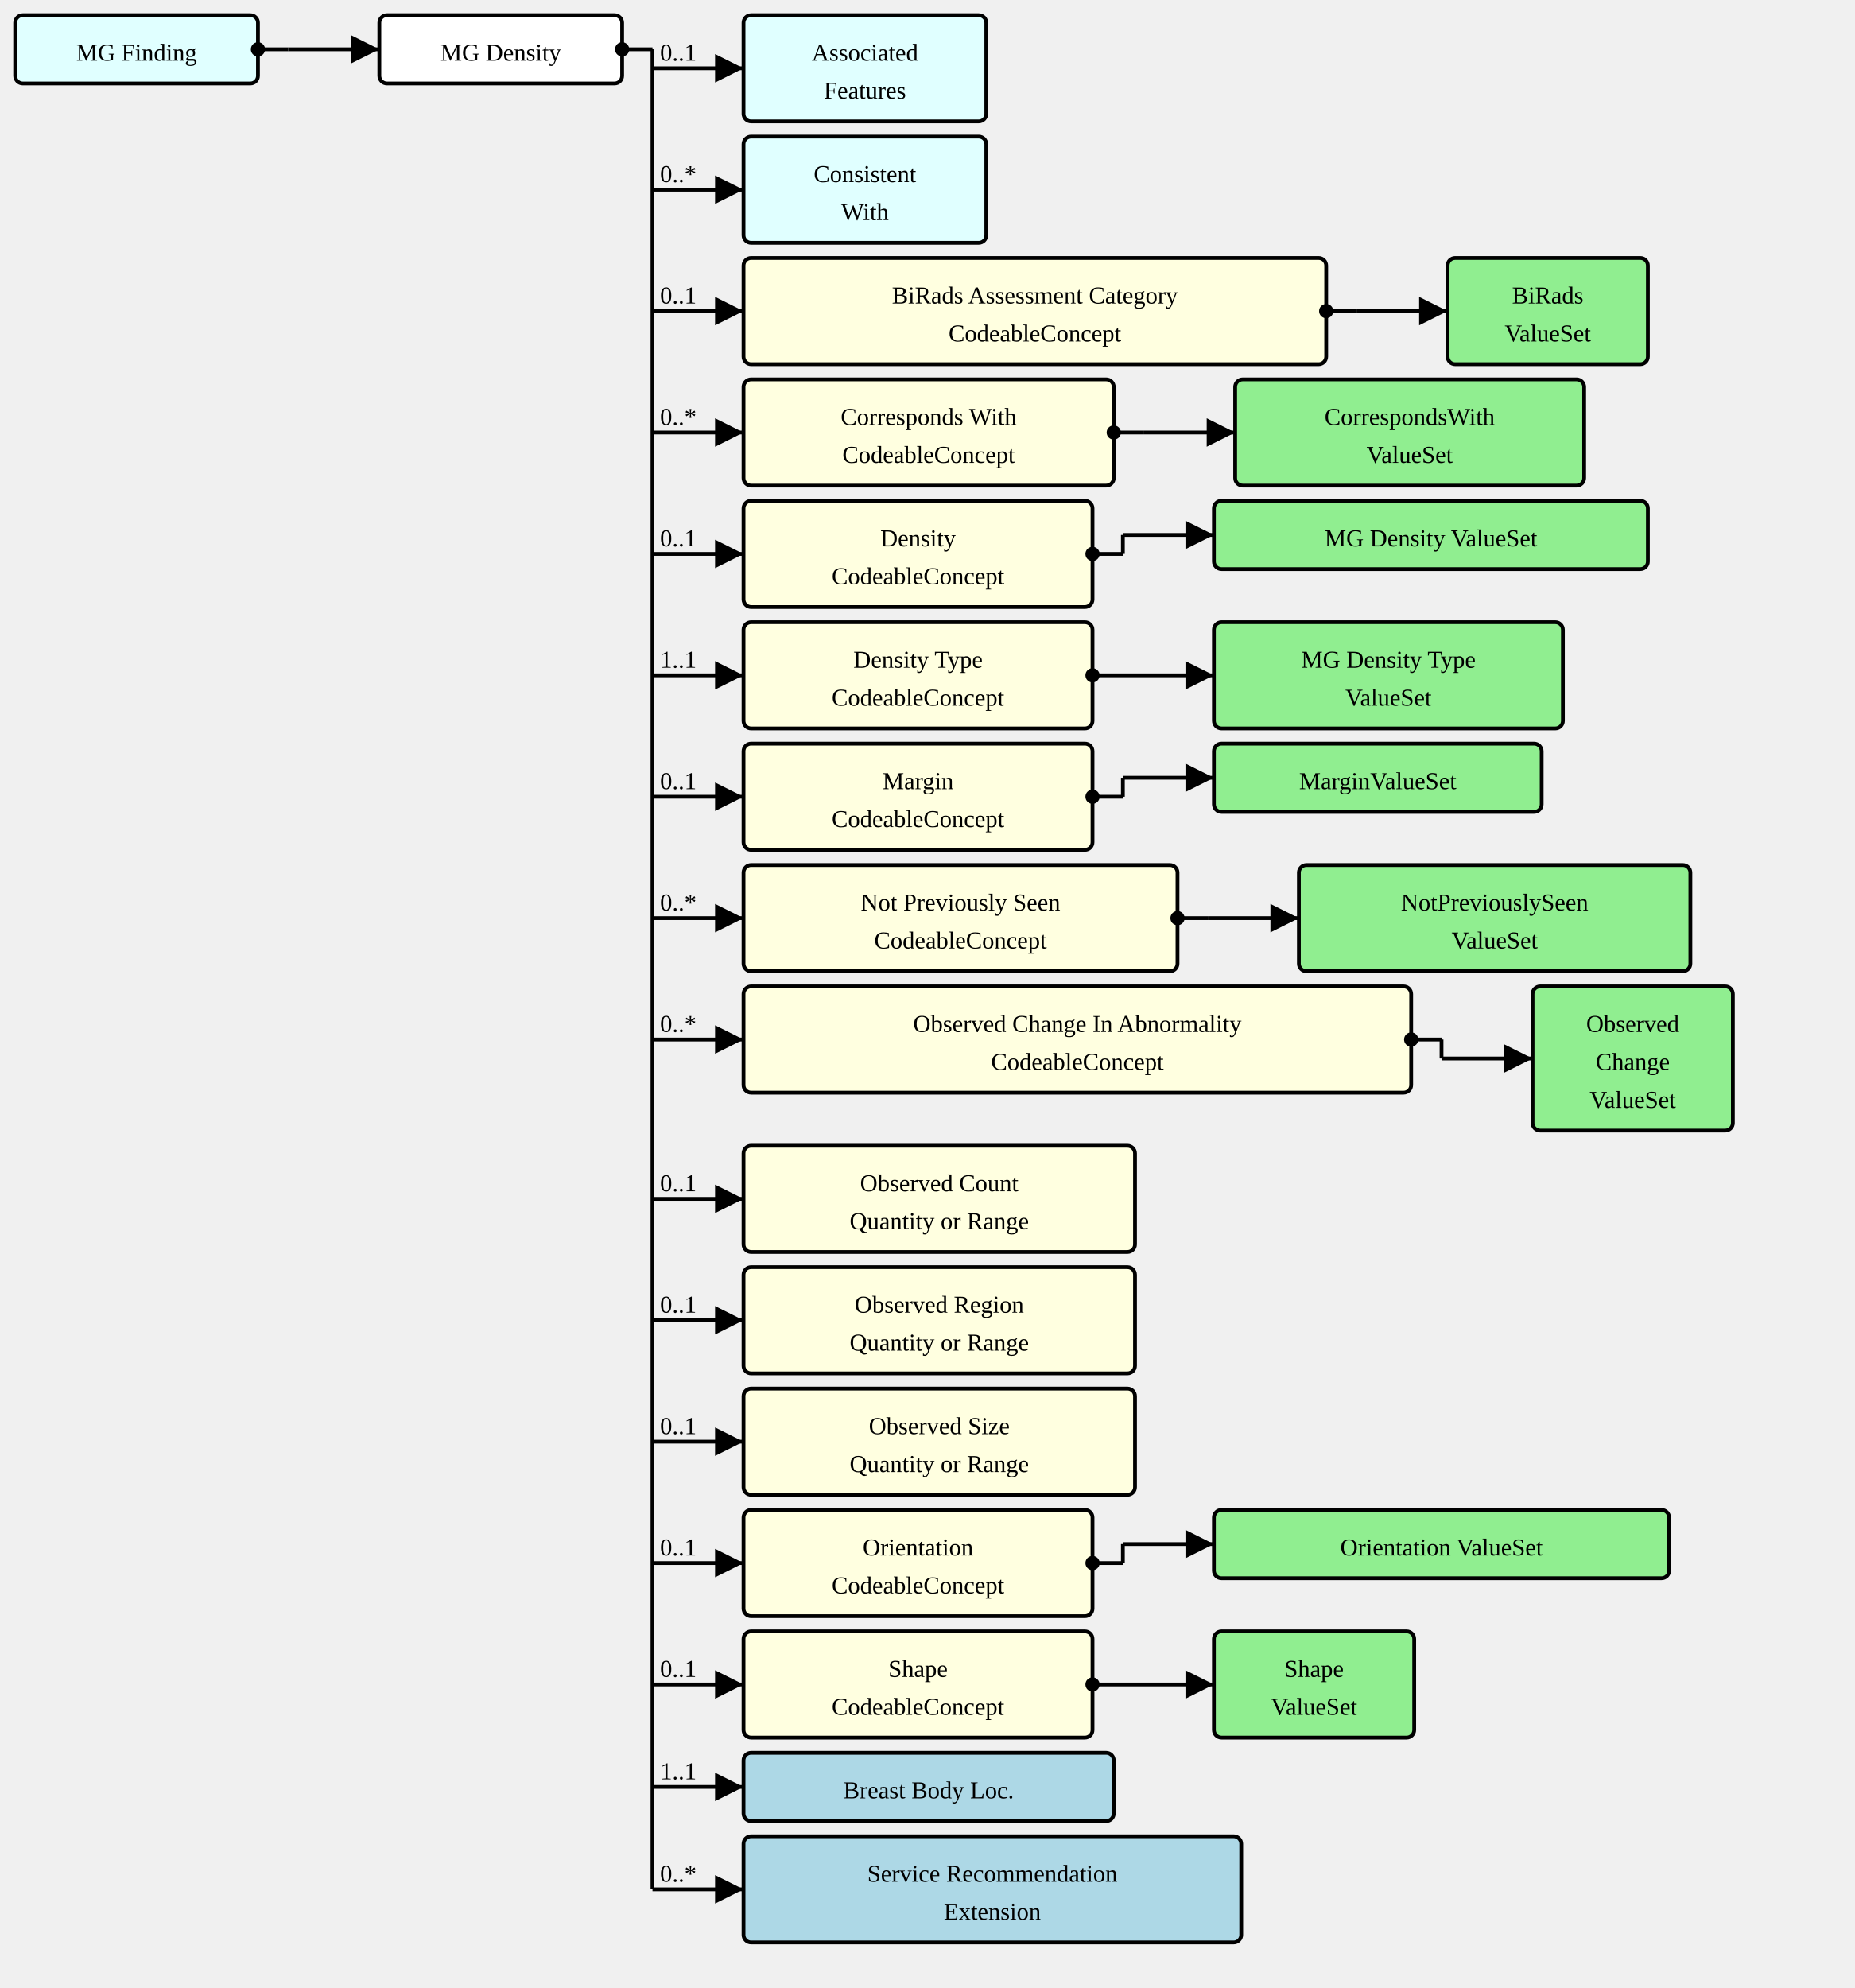
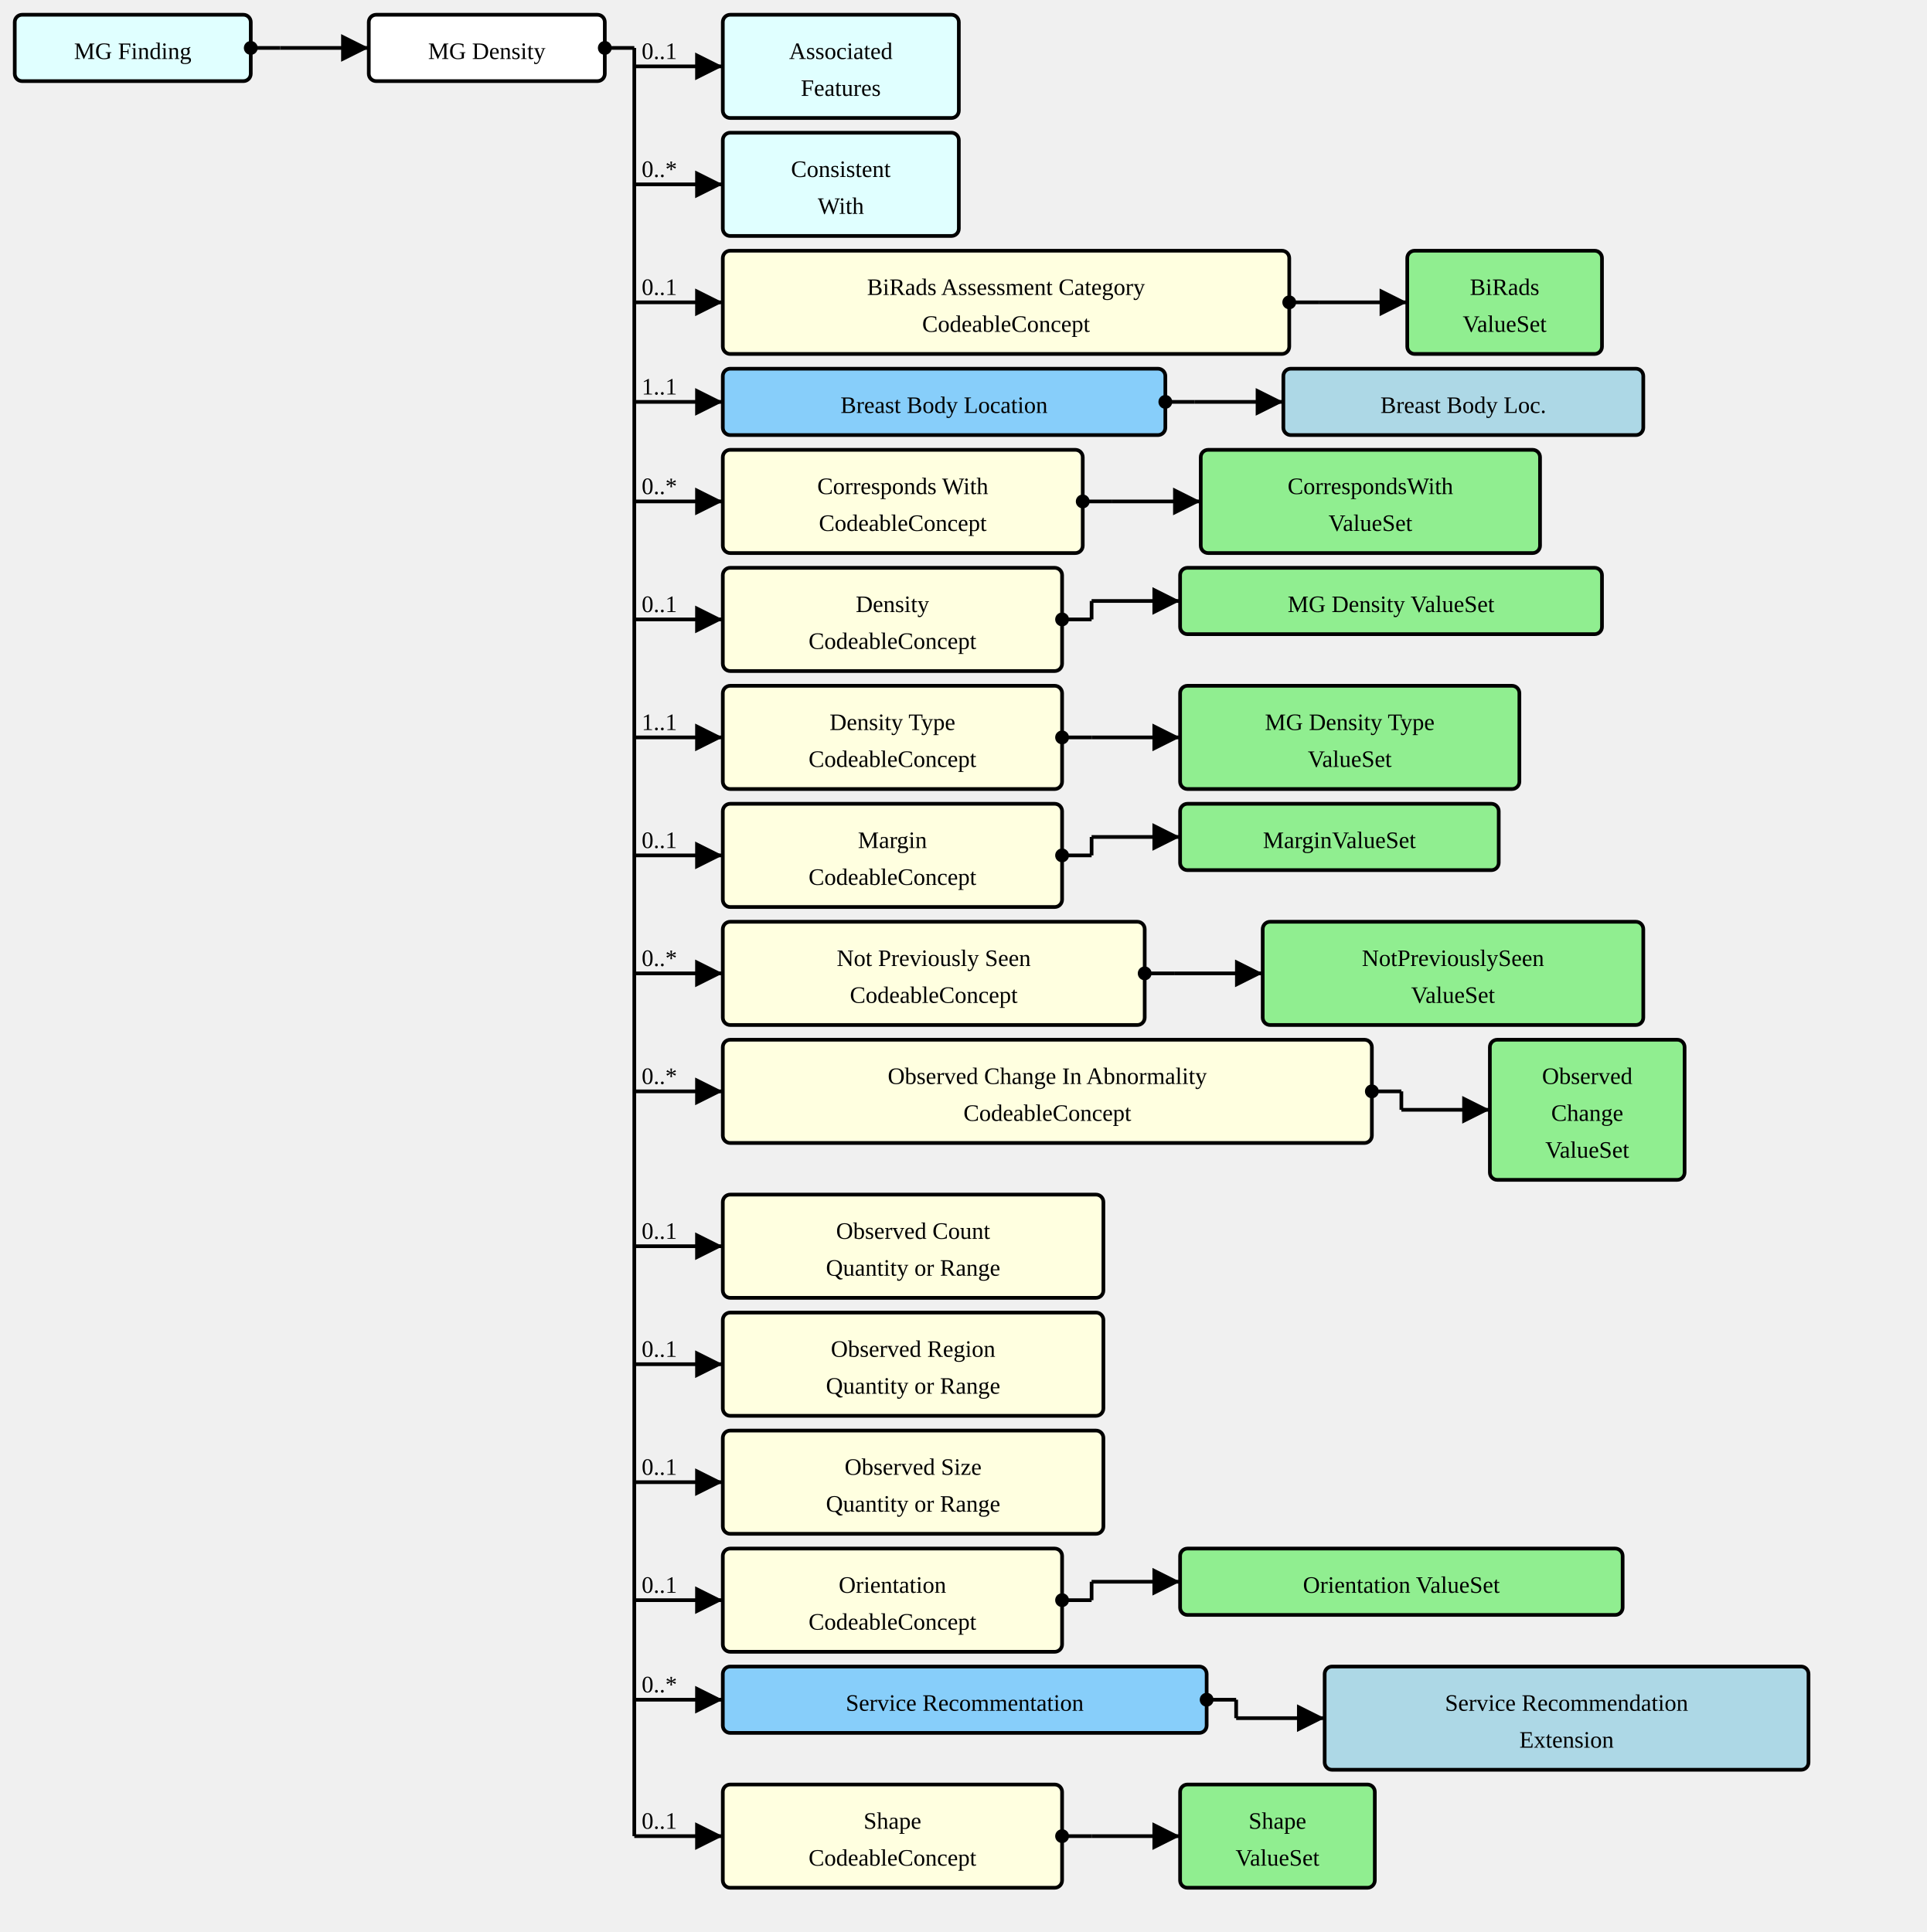
- <svg xmlns="http://www.w3.org/2000/svg" version="1.1" width="916.5" height="982.5">
+ <svg xmlns="http://www.w3.org/2000/svg" version="1.1" width="979.5" height="982.5">
  <defs>
    <marker id="arrowStart" markerWidth="3.75" markerHeight="3.75" markerUnits="px" refX="1.875" refY="1.875">
      <circle fill="Black" stroke-width="0" cx="1.875" cy="1.875" r="1.875" />
    </marker>
    <marker id="arrowEnd" markerWidth="7.5" markerHeight="7.5" markerUnits="px" refX="7.5" refY="3.75">
      <polygon fill="Black" stroke-width="0" points="0 0 7.5 3.75 0 7.5" />
    </marker>
  </defs>
  <g>
    <g transform="translate(7.5 7.5)">
      <rect fill="LightCyan" stroke="Black" stroke-width="1.875" x="0" y="0" width="120" height="33.75" rx="3.75" ry="3.75" />
      <a href="./StructureDefinition-MGFinding.html" target="_top">
        <text x="60" y="22.5" text-anchor="middle">MG Finding</text>
      </a>
    </g>
    <line stroke="Black" stroke-width="1.875" marker-end="url(#arrowEnd)" x1="142.5" y1="24.375" x2="187.5" y2="24.375" />
    <text x="146.25" y="20.625" text-anchor="left" />
    <line stroke="Black" stroke-width="1.875" marker-start="url(#arrowStart)" x1="127.5" y1="24.375" x2="142.5" y2="24.375" />
    <line stroke="Black" stroke-width="1.875" x1="142.5" y1="24.375" x2="142.5" y2="24.375" />
  </g>
  <g>
    <g transform="translate(187.5 7.5)">
      <rect fill="White" stroke="Black" stroke-width="1.875" x="0" y="0" width="120" height="33.75" rx="3.75" ry="3.75" />
      <text x="60" y="22.5" text-anchor="middle">MG Density</text>
    </g>
    <line stroke="Black" stroke-width="1.875" marker-end="url(#arrowEnd)" x1="322.5" y1="33.75" x2="367.5" y2="33.75" />
    <text x="326.25" y="30" text-anchor="left">0..1</text>
    <line stroke="Black" stroke-width="1.875" marker-end="url(#arrowEnd)" x1="322.5" y1="93.75" x2="367.5" y2="93.75" />
    <text x="326.25" y="90" text-anchor="left">0..*</text>
    <line stroke="Black" stroke-width="1.875" marker-end="url(#arrowEnd)" x1="322.5" y1="153.75" x2="367.5" y2="153.75" />
    <text x="326.25" y="150" text-anchor="left">0..1</text>
-     <line stroke="Black" stroke-width="1.875" marker-end="url(#arrowEnd)" x1="322.5" y1="213.75" x2="367.5" y2="213.75" />
-     <text x="326.25" y="210" text-anchor="left">0..*</text>
-     <line stroke="Black" stroke-width="1.875" marker-end="url(#arrowEnd)" x1="322.5" y1="273.75" x2="367.5" y2="273.75" />
-     <text x="326.25" y="270" text-anchor="left">0..1</text>
-     <line stroke="Black" stroke-width="1.875" marker-end="url(#arrowEnd)" x1="322.5" y1="333.75" x2="367.5" y2="333.75" />
-     <text x="326.25" y="330" text-anchor="left">1..1</text>
-     <line stroke="Black" stroke-width="1.875" marker-end="url(#arrowEnd)" x1="322.5" y1="393.75" x2="367.5" y2="393.75" />
-     <text x="326.25" y="390" text-anchor="left">0..1</text>
-     <line stroke="Black" stroke-width="1.875" marker-end="url(#arrowEnd)" x1="322.5" y1="453.75" x2="367.5" y2="453.75" />
-     <text x="326.25" y="450" text-anchor="left">0..*</text>
-     <line stroke="Black" stroke-width="1.875" marker-end="url(#arrowEnd)" x1="322.5" y1="513.75" x2="367.5" y2="513.75" />
-     <text x="326.25" y="510" text-anchor="left">0..*</text>
-     <line stroke="Black" stroke-width="1.875" marker-end="url(#arrowEnd)" x1="322.5" y1="592.5" x2="367.5" y2="592.5" />
-     <text x="326.25" y="588.75" text-anchor="left">0..1</text>
-     <line stroke="Black" stroke-width="1.875" marker-end="url(#arrowEnd)" x1="322.5" y1="652.5" x2="367.5" y2="652.5" />
-     <text x="326.25" y="648.75" text-anchor="left">0..1</text>
-     <line stroke="Black" stroke-width="1.875" marker-end="url(#arrowEnd)" x1="322.5" y1="712.5" x2="367.5" y2="712.5" />
-     <text x="326.25" y="708.75" text-anchor="left">0..1</text>
-     <line stroke="Black" stroke-width="1.875" marker-end="url(#arrowEnd)" x1="322.5" y1="772.5" x2="367.5" y2="772.5" />
-     <text x="326.25" y="768.75" text-anchor="left">0..1</text>
-     <line stroke="Black" stroke-width="1.875" marker-end="url(#arrowEnd)" x1="322.5" y1="832.5" x2="367.5" y2="832.5" />
-     <text x="326.25" y="828.75" text-anchor="left">0..1</text>
-     <line stroke="Black" stroke-width="1.875" marker-end="url(#arrowEnd)" x1="322.5" y1="883.125" x2="367.5" y2="883.125" />
-     <text x="326.25" y="879.375" text-anchor="left">1..1</text>
+     <line stroke="Black" stroke-width="1.875" marker-end="url(#arrowEnd)" x1="322.5" y1="204.375" x2="367.5" y2="204.375" />
+     <text x="326.25" y="200.625" text-anchor="left">1..1</text>
+     <line stroke="Black" stroke-width="1.875" marker-end="url(#arrowEnd)" x1="322.5" y1="255" x2="367.5" y2="255" />
+     <text x="326.25" y="251.25" text-anchor="left">0..*</text>
+     <line stroke="Black" stroke-width="1.875" marker-end="url(#arrowEnd)" x1="322.5" y1="315" x2="367.5" y2="315" />
+     <text x="326.25" y="311.25" text-anchor="left">0..1</text>
+     <line stroke="Black" stroke-width="1.875" marker-end="url(#arrowEnd)" x1="322.5" y1="375" x2="367.5" y2="375" />
+     <text x="326.25" y="371.25" text-anchor="left">1..1</text>
+     <line stroke="Black" stroke-width="1.875" marker-end="url(#arrowEnd)" x1="322.5" y1="435" x2="367.5" y2="435" />
+     <text x="326.25" y="431.25" text-anchor="left">0..1</text>
+     <line stroke="Black" stroke-width="1.875" marker-end="url(#arrowEnd)" x1="322.5" y1="495" x2="367.5" y2="495" />
+     <text x="326.25" y="491.25" text-anchor="left">0..*</text>
+     <line stroke="Black" stroke-width="1.875" marker-end="url(#arrowEnd)" x1="322.5" y1="555" x2="367.5" y2="555" />
+     <text x="326.25" y="551.25" text-anchor="left">0..*</text>
+     <line stroke="Black" stroke-width="1.875" marker-end="url(#arrowEnd)" x1="322.5" y1="633.75" x2="367.5" y2="633.75" />
+     <text x="326.25" y="630" text-anchor="left">0..1</text>
+     <line stroke="Black" stroke-width="1.875" marker-end="url(#arrowEnd)" x1="322.5" y1="693.75" x2="367.5" y2="693.75" />
+     <text x="326.25" y="690" text-anchor="left">0..1</text>
+     <line stroke="Black" stroke-width="1.875" marker-end="url(#arrowEnd)" x1="322.5" y1="753.75" x2="367.5" y2="753.75" />
+     <text x="326.25" y="750" text-anchor="left">0..1</text>
+     <line stroke="Black" stroke-width="1.875" marker-end="url(#arrowEnd)" x1="322.5" y1="813.75" x2="367.5" y2="813.75" />
+     <text x="326.25" y="810" text-anchor="left">0..1</text>
+     <line stroke="Black" stroke-width="1.875" marker-end="url(#arrowEnd)" x1="322.5" y1="864.375" x2="367.5" y2="864.375" />
+     <text x="326.25" y="860.625" text-anchor="left">0..*</text>
    <line stroke="Black" stroke-width="1.875" marker-end="url(#arrowEnd)" x1="322.5" y1="933.75" x2="367.5" y2="933.75" />
-     <text x="326.25" y="930" text-anchor="left">0..*</text>
+     <text x="326.25" y="930" text-anchor="left">0..1</text>
    <line stroke="Black" stroke-width="1.875" marker-start="url(#arrowStart)" x1="307.5" y1="24.375" x2="322.5" y2="24.375" />
    <line stroke="Black" stroke-width="1.875" x1="322.5" y1="24.375" x2="322.5" y2="933.75" />
  </g>
  <g>
    <g transform="translate(367.5 7.5)">
      <rect fill="LightCyan" stroke="Black" stroke-width="1.875" x="0" y="0" width="120" height="52.5" rx="3.75" ry="3.75" />
      <a href="./StructureDefinition-AssociatedFeatures.html" target="_top">
        <text x="60" y="22.5" text-anchor="middle">Associated</text>
      </a>
      <a href="./StructureDefinition-AssociatedFeatures.html" target="_top">
        <text x="60" y="41.25" text-anchor="middle">Features</text>
      </a>
    </g>
  </g>
  <g>
    <g transform="translate(367.5 67.5)">
      <rect fill="LightCyan" stroke="Black" stroke-width="1.875" x="0" y="0" width="120" height="52.5" rx="3.75" ry="3.75" />
      <a href="./StructureDefinition-ConsistentWith.html" target="_top">
        <text x="60" y="22.5" text-anchor="middle">Consistent</text>
      </a>
      <a href="./StructureDefinition-ConsistentWith.html" target="_top">
        <text x="60" y="41.25" text-anchor="middle">With</text>
      </a>
    </g>
  </g>
  <g>
    <g transform="translate(367.5 127.5)">
      <a href="StructureDefinition-MGAbnormalityDensity-definitions.html#Observation.component:biRadsAssessmentCategory" target="_top">
        <rect fill="LightYellow" stroke="Black" stroke-width="1.875" x="0" y="0" width="288" height="52.5" rx="3.75" ry="3.75" />
      </a>
      <a href="StructureDefinition-MGAbnormalityDensity-definitions.html#Observation.component:biRadsAssessmentCategory" target="_top">
        <text x="144" y="22.5" text-anchor="middle">BiRads Assessment Category</text>
      </a>
      <a href="StructureDefinition-MGAbnormalityDensity-definitions.html#Observation.component:biRadsAssessmentCategory" target="_top">
        <text x="144" y="41.25" text-anchor="middle">CodeableConcept</text>
      </a>
    </g>
    <line stroke="Black" stroke-width="1.875" marker-end="url(#arrowEnd)" x1="670.5" y1="153.75" x2="715.5" y2="153.75" />
    <line stroke="Black" stroke-width="1.875" marker-start="url(#arrowStart)" x1="655.5" y1="153.75" x2="670.5" y2="153.75" />
    <line stroke="Black" stroke-width="1.875" x1="670.5" y1="153.75" x2="670.5" y2="153.75" />
  </g>
  <g>
    <g transform="translate(715.4999 127.5)">
      <rect fill="LightGreen" stroke="Black" stroke-width="1.875" x="0" y="0" width="99" height="52.5" rx="3.75" ry="3.75" />
      <a href="./ValueSet-BiRadsAssessmentCategoriesVS.html" target="_top">
        <text x="49.5" y="22.5" text-anchor="middle">BiRads</text>
      </a>
      <a href="./ValueSet-BiRadsAssessmentCategoriesVS.html" target="_top">
        <text x="49.5" y="41.25" text-anchor="middle">ValueSet</text>
      </a>
    </g>
  </g>
  <g>
    <g transform="translate(367.5 187.5)">
+       <a href="StructureDefinition-MGAbnormalityDensity-definitions.html#Observation.bodySite.extension:breastBodyLocation" target="_top">
+         <rect fill="LightSkyBlue" stroke="Black" stroke-width="1.875" x="0" y="0" width="225" height="33.75" rx="3.75" ry="3.75" />
+       </a>
+       <a href="StructureDefinition-MGAbnormalityDensity-definitions.html#Observation.bodySite.extension:breastBodyLocation" target="_top">
+         <text x="112.5" y="22.5" text-anchor="middle">Breast Body Location</text>
+       </a>
+     </g>
+     <line stroke="Black" stroke-width="1.875" marker-end="url(#arrowEnd)" x1="607.5" y1="204.375" x2="652.5" y2="204.375" />
+     <line stroke="Black" stroke-width="1.875" marker-start="url(#arrowStart)" x1="592.5" y1="204.375" x2="607.5" y2="204.375" />
+     <line stroke="Black" stroke-width="1.875" x1="607.5" y1="204.375" x2="607.5" y2="204.375" />
+   </g>
+   <g>
+     <g transform="translate(652.5 187.5)">
+       <rect fill="LightBlue" stroke="Black" stroke-width="1.875" x="0" y="0" width="183" height="33.75" rx="3.75" ry="3.75" />
+       <a href="./StructureDefinition-BreastBodyLocationExtension.html" target="_top">
+         <text x="91.5" y="22.5" text-anchor="middle">Breast Body Loc.</text>
+       </a>
+     </g>
+   </g>
+   <g>
+     <g transform="translate(367.5 228.75)">
      <a href="StructureDefinition-MGAbnormalityDensity-definitions.html#Observation.component:correspondsWith" target="_top">
        <rect fill="LightYellow" stroke="Black" stroke-width="1.875" x="0" y="0" width="183" height="52.5" rx="3.75" ry="3.75" />
      </a>
      <a href="StructureDefinition-MGAbnormalityDensity-definitions.html#Observation.component:correspondsWith" target="_top">
        <text x="91.5" y="22.5" text-anchor="middle">Corresponds With</text>
      </a>
      <a href="StructureDefinition-MGAbnormalityDensity-definitions.html#Observation.component:correspondsWith" target="_top">
        <text x="91.5" y="41.25" text-anchor="middle">CodeableConcept</text>
      </a>
    </g>
-     <line stroke="Black" stroke-width="1.875" marker-end="url(#arrowEnd)" x1="565.5" y1="213.75" x2="610.5" y2="213.75" />
-     <line stroke="Black" stroke-width="1.875" marker-start="url(#arrowStart)" x1="550.5" y1="213.75" x2="565.5" y2="213.75" />
-     <line stroke="Black" stroke-width="1.875" x1="565.5" y1="213.75" x2="565.5" y2="213.75" />
-   </g>
-   <g>
-     <g transform="translate(610.5 187.5)">
+     <line stroke="Black" stroke-width="1.875" marker-end="url(#arrowEnd)" x1="565.5" y1="255" x2="610.5" y2="255" />
+     <line stroke="Black" stroke-width="1.875" marker-start="url(#arrowStart)" x1="550.5" y1="255" x2="565.5" y2="255" />
+     <line stroke="Black" stroke-width="1.875" x1="565.5" y1="255" x2="565.5" y2="255" />
+   </g>
+   <g>
+     <g transform="translate(610.5 228.75)">
      <rect fill="LightGreen" stroke="Black" stroke-width="1.875" x="0" y="0" width="172.5" height="52.5" rx="3.75" ry="3.75" />
      <a href="./ValueSet-CorrespondsWithVS.html" target="_top">
        <text x="86.25" y="22.5" text-anchor="middle">CorrespondsWith</text>
      </a>
      <a href="./ValueSet-CorrespondsWithVS.html" target="_top">
        <text x="86.25" y="41.25" text-anchor="middle">ValueSet</text>
      </a>
    </g>
  </g>
  <g>
-     <g transform="translate(367.5 247.5)">
+     <g transform="translate(367.5 288.75)">
      <a href="StructureDefinition-MGAbnormalityDensity-definitions.html#Observation.component:mgDensity" target="_top">
        <rect fill="LightYellow" stroke="Black" stroke-width="1.875" x="0" y="0" width="172.5" height="52.5" rx="3.75" ry="3.75" />
      </a>
      <a href="StructureDefinition-MGAbnormalityDensity-definitions.html#Observation.component:mgDensity" target="_top">
        <text x="86.25" y="22.5" text-anchor="middle">Density</text>
      </a>
      <a href="StructureDefinition-MGAbnormalityDensity-definitions.html#Observation.component:mgDensity" target="_top">
        <text x="86.25" y="41.25" text-anchor="middle">CodeableConcept</text>
      </a>
    </g>
-     <line stroke="Black" stroke-width="1.875" marker-end="url(#arrowEnd)" x1="555" y1="264.375" x2="600" y2="264.375" />
-     <line stroke="Black" stroke-width="1.875" marker-start="url(#arrowStart)" x1="540" y1="273.75" x2="555" y2="273.75" />
-     <line stroke="Black" stroke-width="1.875" x1="555" y1="264.375" x2="555" y2="273.75" />
-   </g>
-   <g>
-     <g transform="translate(600 247.5)">
+     <line stroke="Black" stroke-width="1.875" marker-end="url(#arrowEnd)" x1="555" y1="305.625" x2="600" y2="305.625" />
+     <line stroke="Black" stroke-width="1.875" marker-start="url(#arrowStart)" x1="540" y1="315" x2="555" y2="315" />
+     <line stroke="Black" stroke-width="1.875" x1="555" y1="305.625" x2="555" y2="315" />
+   </g>
+   <g>
+     <g transform="translate(600 288.75)">
      <rect fill="LightGreen" stroke="Black" stroke-width="1.875" x="0" y="0" width="214.5" height="33.75" rx="3.75" ry="3.75" />
      <a href="./ValueSet-MGDensityVS.html" target="_top">
        <text x="107.25" y="22.5" text-anchor="middle">MG Density ValueSet</text>
      </a>
    </g>
  </g>
  <g>
-     <g transform="translate(367.5 307.5)">
+     <g transform="translate(367.5 348.75)">
      <a href="StructureDefinition-MGAbnormalityDensity-definitions.html#Observation.component:densityType" target="_top">
        <rect fill="LightYellow" stroke="Black" stroke-width="1.875" x="0" y="0" width="172.5" height="52.5" rx="3.75" ry="3.75" />
      </a>
      <a href="StructureDefinition-MGAbnormalityDensity-definitions.html#Observation.component:densityType" target="_top">
        <text x="86.25" y="22.5" text-anchor="middle">Density Type</text>
      </a>
      <a href="StructureDefinition-MGAbnormalityDensity-definitions.html#Observation.component:densityType" target="_top">
        <text x="86.25" y="41.25" text-anchor="middle">CodeableConcept</text>
      </a>
    </g>
-     <line stroke="Black" stroke-width="1.875" marker-end="url(#arrowEnd)" x1="555" y1="333.75" x2="600" y2="333.75" />
-     <line stroke="Black" stroke-width="1.875" marker-start="url(#arrowStart)" x1="540" y1="333.75" x2="555" y2="333.75" />
-     <line stroke="Black" stroke-width="1.875" x1="555" y1="333.75" x2="555" y2="333.75" />
-   </g>
-   <g>
-     <g transform="translate(600 307.5)">
+     <line stroke="Black" stroke-width="1.875" marker-end="url(#arrowEnd)" x1="555" y1="375" x2="600" y2="375" />
+     <line stroke="Black" stroke-width="1.875" marker-start="url(#arrowStart)" x1="540" y1="375" x2="555" y2="375" />
+     <line stroke="Black" stroke-width="1.875" x1="555" y1="375" x2="555" y2="375" />
+   </g>
+   <g>
+     <g transform="translate(600 348.75)">
      <rect fill="LightGreen" stroke="Black" stroke-width="1.875" x="0" y="0" width="172.5" height="52.5" rx="3.75" ry="3.75" />
      <a href="./ValueSet-MGAbnormalityDensityTypeVS.html" target="_top">
        <text x="86.25" y="22.5" text-anchor="middle">MG Density Type</text>
      </a>
      <a href="./ValueSet-MGAbnormalityDensityTypeVS.html" target="_top">
        <text x="86.25" y="41.25" text-anchor="middle">ValueSet</text>
      </a>
    </g>
  </g>
  <g>
-     <g transform="translate(367.5 367.5)">
+     <g transform="translate(367.5 408.75)">
      <a href="StructureDefinition-MGAbnormalityDensity-definitions.html#Observation.component:margin" target="_top">
        <rect fill="LightYellow" stroke="Black" stroke-width="1.875" x="0" y="0" width="172.5" height="52.5" rx="3.75" ry="3.75" />
      </a>
      <a href="StructureDefinition-MGAbnormalityDensity-definitions.html#Observation.component:margin" target="_top">
        <text x="86.25" y="22.5" text-anchor="middle">Margin</text>
      </a>
      <a href="StructureDefinition-MGAbnormalityDensity-definitions.html#Observation.component:margin" target="_top">
        <text x="86.25" y="41.25" text-anchor="middle">CodeableConcept</text>
      </a>
    </g>
-     <line stroke="Black" stroke-width="1.875" marker-end="url(#arrowEnd)" x1="555" y1="384.375" x2="600" y2="384.375" />
-     <line stroke="Black" stroke-width="1.875" marker-start="url(#arrowStart)" x1="540" y1="393.75" x2="555" y2="393.75" />
-     <line stroke="Black" stroke-width="1.875" x1="555" y1="384.375" x2="555" y2="393.75" />
-   </g>
-   <g>
-     <g transform="translate(600 367.5)">
+     <line stroke="Black" stroke-width="1.875" marker-end="url(#arrowEnd)" x1="555" y1="425.625" x2="600" y2="425.625" />
+     <line stroke="Black" stroke-width="1.875" marker-start="url(#arrowStart)" x1="540" y1="435" x2="555" y2="435" />
+     <line stroke="Black" stroke-width="1.875" x1="555" y1="425.625" x2="555" y2="435" />
+   </g>
+   <g>
+     <g transform="translate(600 408.75)">
      <rect fill="LightGreen" stroke="Black" stroke-width="1.875" x="0" y="0" width="162" height="33.75" rx="3.75" ry="3.75" />
      <a href="./ValueSet-MarginVS.html" target="_top">
        <text x="81" y="22.5" text-anchor="middle">MarginValueSet</text>
      </a>
    </g>
  </g>
  <g>
-     <g transform="translate(367.5 427.5)">
+     <g transform="translate(367.5 468.75)">
      <a href="StructureDefinition-MGAbnormalityDensity-definitions.html#Observation.component:notPreviouslySeen" target="_top">
        <rect fill="LightYellow" stroke="Black" stroke-width="1.875" x="0" y="0" width="214.5" height="52.5" rx="3.75" ry="3.75" />
      </a>
      <a href="StructureDefinition-MGAbnormalityDensity-definitions.html#Observation.component:notPreviouslySeen" target="_top">
        <text x="107.25" y="22.5" text-anchor="middle">Not Previously Seen</text>
      </a>
      <a href="StructureDefinition-MGAbnormalityDensity-definitions.html#Observation.component:notPreviouslySeen" target="_top">
        <text x="107.25" y="41.25" text-anchor="middle">CodeableConcept</text>
      </a>
    </g>
-     <line stroke="Black" stroke-width="1.875" marker-end="url(#arrowEnd)" x1="597" y1="453.75" x2="642" y2="453.75" />
-     <line stroke="Black" stroke-width="1.875" marker-start="url(#arrowStart)" x1="582" y1="453.75" x2="597" y2="453.75" />
-     <line stroke="Black" stroke-width="1.875" x1="597" y1="453.75" x2="597" y2="453.75" />
-   </g>
-   <g>
-     <g transform="translate(642 427.5)">
+     <line stroke="Black" stroke-width="1.875" marker-end="url(#arrowEnd)" x1="597" y1="495" x2="642" y2="495" />
+     <line stroke="Black" stroke-width="1.875" marker-start="url(#arrowStart)" x1="582" y1="495" x2="597" y2="495" />
+     <line stroke="Black" stroke-width="1.875" x1="597" y1="495" x2="597" y2="495" />
+   </g>
+   <g>
+     <g transform="translate(642 468.75)">
      <rect fill="LightGreen" stroke="Black" stroke-width="1.875" x="0" y="0" width="193.5" height="52.5" rx="3.75" ry="3.75" />
      <a href="./ValueSet-NotPreviouslySeenVS.html" target="_top">
        <text x="96.75" y="22.5" text-anchor="middle">NotPreviouslySeen</text>
      </a>
      <a href="./ValueSet-NotPreviouslySeenVS.html" target="_top">
        <text x="96.75" y="41.25" text-anchor="middle">ValueSet</text>
      </a>
    </g>
  </g>
  <g>
-     <g transform="translate(367.5 487.5)">
+     <g transform="translate(367.5 528.75)">
      <a href="StructureDefinition-MGAbnormalityDensity-definitions.html#Observation.component:observedChanges" target="_top">
        <rect fill="LightYellow" stroke="Black" stroke-width="1.875" x="0" y="0" width="330" height="52.5" rx="3.75" ry="3.75" />
      </a>
      <a href="StructureDefinition-MGAbnormalityDensity-definitions.html#Observation.component:observedChanges" target="_top">
        <text x="165" y="22.5" text-anchor="middle">Observed Change In Abnormality</text>
      </a>
      <a href="StructureDefinition-MGAbnormalityDensity-definitions.html#Observation.component:observedChanges" target="_top">
        <text x="165" y="41.25" text-anchor="middle">CodeableConcept</text>
      </a>
    </g>
-     <line stroke="Black" stroke-width="1.875" marker-end="url(#arrowEnd)" x1="712.5" y1="523.125" x2="757.5" y2="523.125" />
-     <line stroke="Black" stroke-width="1.875" marker-start="url(#arrowStart)" x1="697.5" y1="513.75" x2="712.5" y2="513.75" />
-     <line stroke="Black" stroke-width="1.875" x1="712.5" y1="513.75" x2="712.5" y2="523.125" />
-   </g>
-   <g>
-     <g transform="translate(757.5 487.5)">
+     <line stroke="Black" stroke-width="1.875" marker-end="url(#arrowEnd)" x1="712.5" y1="564.375" x2="757.5" y2="564.375" />
+     <line stroke="Black" stroke-width="1.875" marker-start="url(#arrowStart)" x1="697.5" y1="555" x2="712.5" y2="555" />
+     <line stroke="Black" stroke-width="1.875" x1="712.5" y1="555" x2="712.5" y2="564.375" />
+   </g>
+   <g>
+     <g transform="translate(757.5 528.75)">
      <rect fill="LightGreen" stroke="Black" stroke-width="1.875" x="0" y="0" width="99" height="71.25" rx="3.75" ry="3.75" />
      <a href="./ValueSet-ObservedChangesVS.html" target="_top">
        <text x="49.5" y="22.5" text-anchor="middle">Observed</text>
      </a>
      <a href="./ValueSet-ObservedChangesVS.html" target="_top">
        <text x="49.5" y="41.25" text-anchor="middle">Change</text>
      </a>
      <a href="./ValueSet-ObservedChangesVS.html" target="_top">
        <text x="49.5" y="60" text-anchor="middle">ValueSet</text>
      </a>
    </g>
  </g>
  <g>
-     <g transform="translate(367.5 566.25)">
+     <g transform="translate(367.5 607.5)">
      <a href="StructureDefinition-MGAbnormalityDensity-definitions.html#Observation.component:observedCount" target="_top">
        <rect fill="LightYellow" stroke="Black" stroke-width="1.875" x="0" y="0" width="193.5" height="52.5" rx="3.75" ry="3.75" />
      </a>
      <a href="StructureDefinition-MGAbnormalityDensity-definitions.html#Observation.component:observedCount" target="_top">
        <text x="96.75" y="22.5" text-anchor="middle">Observed Count</text>
      </a>
      <a href="StructureDefinition-MGAbnormalityDensity-definitions.html#Observation.component:observedCount" target="_top">
        <text x="96.75" y="41.25" text-anchor="middle">Quantity or Range</text>
      </a>
    </g>
  </g>
  <g>
-     <g transform="translate(367.5 626.25)">
+     <g transform="translate(367.5 667.5)">
      <a href="StructureDefinition-MGAbnormalityDensity-definitions.html#Observation.component:observedRegion" target="_top">
        <rect fill="LightYellow" stroke="Black" stroke-width="1.875" x="0" y="0" width="193.5" height="52.5" rx="3.75" ry="3.75" />
      </a>
      <a href="StructureDefinition-MGAbnormalityDensity-definitions.html#Observation.component:observedRegion" target="_top">
        <text x="96.75" y="22.5" text-anchor="middle">Observed Region</text>
      </a>
      <a href="StructureDefinition-MGAbnormalityDensity-definitions.html#Observation.component:observedRegion" target="_top">
        <text x="96.75" y="41.25" text-anchor="middle">Quantity or Range</text>
      </a>
    </g>
  </g>
  <g>
-     <g transform="translate(367.5 686.25)">
+     <g transform="translate(367.5 727.5)">
      <a href="StructureDefinition-MGAbnormalityDensity-definitions.html#Observation.component:observedSize" target="_top">
        <rect fill="LightYellow" stroke="Black" stroke-width="1.875" x="0" y="0" width="193.5" height="52.5" rx="3.75" ry="3.75" />
      </a>
      <a href="StructureDefinition-MGAbnormalityDensity-definitions.html#Observation.component:observedSize" target="_top">
        <text x="96.75" y="22.5" text-anchor="middle">Observed Size</text>
      </a>
      <a href="StructureDefinition-MGAbnormalityDensity-definitions.html#Observation.component:observedSize" target="_top">
        <text x="96.75" y="41.25" text-anchor="middle">Quantity or Range</text>
      </a>
    </g>
  </g>
  <g>
-     <g transform="translate(367.5 746.25)">
+     <g transform="translate(367.5 787.5)">
      <a href="StructureDefinition-MGAbnormalityDensity-definitions.html#Observation.component:orientation" target="_top">
        <rect fill="LightYellow" stroke="Black" stroke-width="1.875" x="0" y="0" width="172.5" height="52.5" rx="3.75" ry="3.75" />
      </a>
      <a href="StructureDefinition-MGAbnormalityDensity-definitions.html#Observation.component:orientation" target="_top">
        <text x="86.25" y="22.5" text-anchor="middle">Orientation</text>
      </a>
      <a href="StructureDefinition-MGAbnormalityDensity-definitions.html#Observation.component:orientation" target="_top">
        <text x="86.25" y="41.25" text-anchor="middle">CodeableConcept</text>
      </a>
    </g>
-     <line stroke="Black" stroke-width="1.875" marker-end="url(#arrowEnd)" x1="555" y1="763.125" x2="600" y2="763.125" />
-     <line stroke="Black" stroke-width="1.875" marker-start="url(#arrowStart)" x1="540" y1="772.5" x2="555" y2="772.5" />
-     <line stroke="Black" stroke-width="1.875" x1="555" y1="763.125" x2="555" y2="772.5" />
-   </g>
-   <g>
-     <g transform="translate(600 746.25)">
+     <line stroke="Black" stroke-width="1.875" marker-end="url(#arrowEnd)" x1="555" y1="804.375" x2="600" y2="804.375" />
+     <line stroke="Black" stroke-width="1.875" marker-start="url(#arrowStart)" x1="540" y1="813.75" x2="555" y2="813.75" />
+     <line stroke="Black" stroke-width="1.875" x1="555" y1="804.375" x2="555" y2="813.75" />
+   </g>
+   <g>
+     <g transform="translate(600 787.5)">
      <rect fill="LightGreen" stroke="Black" stroke-width="1.875" x="0" y="0" width="225" height="33.75" rx="3.75" ry="3.75" />
      <a href="./ValueSet-OrientationVS.html" target="_top">
        <text x="112.5" y="22.5" text-anchor="middle">Orientation ValueSet</text>
      </a>
    </g>
  </g>
  <g>
-     <g transform="translate(367.5 806.25)">
+     <g transform="translate(367.5 847.5)">
+       <a href="StructureDefinition-MGAbnormalityDensity-definitions.html#Observation.extension:serviceRecommendation" target="_top">
+         <rect fill="LightSkyBlue" stroke="Black" stroke-width="1.875" x="0" y="0" width="246" height="33.75" rx="3.75" ry="3.75" />
+       </a>
+       <a href="StructureDefinition-MGAbnormalityDensity-definitions.html#Observation.extension:serviceRecommendation" target="_top">
+         <text x="123" y="22.5" text-anchor="middle">Service Recommentation</text>
+       </a>
+     </g>
+     <line stroke="Black" stroke-width="1.875" marker-end="url(#arrowEnd)" x1="628.5" y1="873.75" x2="673.5" y2="873.75" />
+     <line stroke="Black" stroke-width="1.875" marker-start="url(#arrowStart)" x1="613.5" y1="864.375" x2="628.5" y2="864.375" />
+     <line stroke="Black" stroke-width="1.875" x1="628.5" y1="864.375" x2="628.5" y2="873.75" />
+   </g>
+   <g>
+     <g transform="translate(673.5 847.5)">
+       <rect fill="LightBlue" stroke="Black" stroke-width="1.875" x="0" y="0" width="246" height="52.5" rx="3.75" ry="3.75" />
+       <a href="./StructureDefinition-ServiceRecommendationExtension.html" target="_top">
+         <text x="123" y="22.5" text-anchor="middle">Service Recommendation</text>
+       </a>
+       <a href="./StructureDefinition-ServiceRecommendationExtension.html" target="_top">
+         <text x="123" y="41.25" text-anchor="middle">Extension</text>
+       </a>
+     </g>
+   </g>
+   <g>
+     <g transform="translate(367.5 907.5)">
      <a href="StructureDefinition-MGAbnormalityDensity-definitions.html#Observation.component:shape" target="_top">
        <rect fill="LightYellow" stroke="Black" stroke-width="1.875" x="0" y="0" width="172.5" height="52.5" rx="3.75" ry="3.75" />
      </a>
      <a href="StructureDefinition-MGAbnormalityDensity-definitions.html#Observation.component:shape" target="_top">
        <text x="86.25" y="22.5" text-anchor="middle">Shape</text>
      </a>
      <a href="StructureDefinition-MGAbnormalityDensity-definitions.html#Observation.component:shape" target="_top">
        <text x="86.25" y="41.25" text-anchor="middle">CodeableConcept</text>
      </a>
    </g>
-     <line stroke="Black" stroke-width="1.875" marker-end="url(#arrowEnd)" x1="555" y1="832.5" x2="600" y2="832.5" />
-     <line stroke="Black" stroke-width="1.875" marker-start="url(#arrowStart)" x1="540" y1="832.5" x2="555" y2="832.5" />
-     <line stroke="Black" stroke-width="1.875" x1="555" y1="832.5" x2="555" y2="832.5" />
-   </g>
-   <g>
-     <g transform="translate(600 806.25)">
+     <line stroke="Black" stroke-width="1.875" marker-end="url(#arrowEnd)" x1="555" y1="933.75" x2="600" y2="933.75" />
+     <line stroke="Black" stroke-width="1.875" marker-start="url(#arrowStart)" x1="540" y1="933.75" x2="555" y2="933.75" />
+     <line stroke="Black" stroke-width="1.875" x1="555" y1="933.75" x2="555" y2="933.75" />
+   </g>
+   <g>
+     <g transform="translate(600 907.5)">
      <rect fill="LightGreen" stroke="Black" stroke-width="1.875" x="0" y="0" width="99" height="52.5" rx="3.75" ry="3.75" />
      <a href="./ValueSet-ShapeVS.html" target="_top">
        <text x="49.5" y="22.5" text-anchor="middle">Shape</text>
      </a>
      <a href="./ValueSet-ShapeVS.html" target="_top">
        <text x="49.5" y="41.25" text-anchor="middle">ValueSet</text>
      </a>
    </g>
  </g>
-   <g>
-     <g transform="translate(367.5 866.25)">
-       <rect fill="LightBlue" stroke="Black" stroke-width="1.875" x="0" y="0" width="183" height="33.75" rx="3.75" ry="3.75" />
-       <a href="./StructureDefinition-BreastBodyLocationExtension.html" target="_top">
-         <text x="91.5" y="22.5" text-anchor="middle">Breast Body Loc.</text>
-       </a>
-     </g>
-   </g>
-   <g>
-     <g transform="translate(367.5 907.5)">
-       <rect fill="LightBlue" stroke="Black" stroke-width="1.875" x="0" y="0" width="246" height="52.5" rx="3.75" ry="3.75" />
-       <a href="./StructureDefinition-ServiceRecommendationExtension.html" target="_top">
-         <text x="123" y="22.5" text-anchor="middle">Service Recommendation</text>
-       </a>
-       <a href="./StructureDefinition-ServiceRecommendationExtension.html" target="_top">
-         <text x="123" y="41.25" text-anchor="middle">Extension</text>
-       </a>
-     </g>
-   </g>
</svg>
